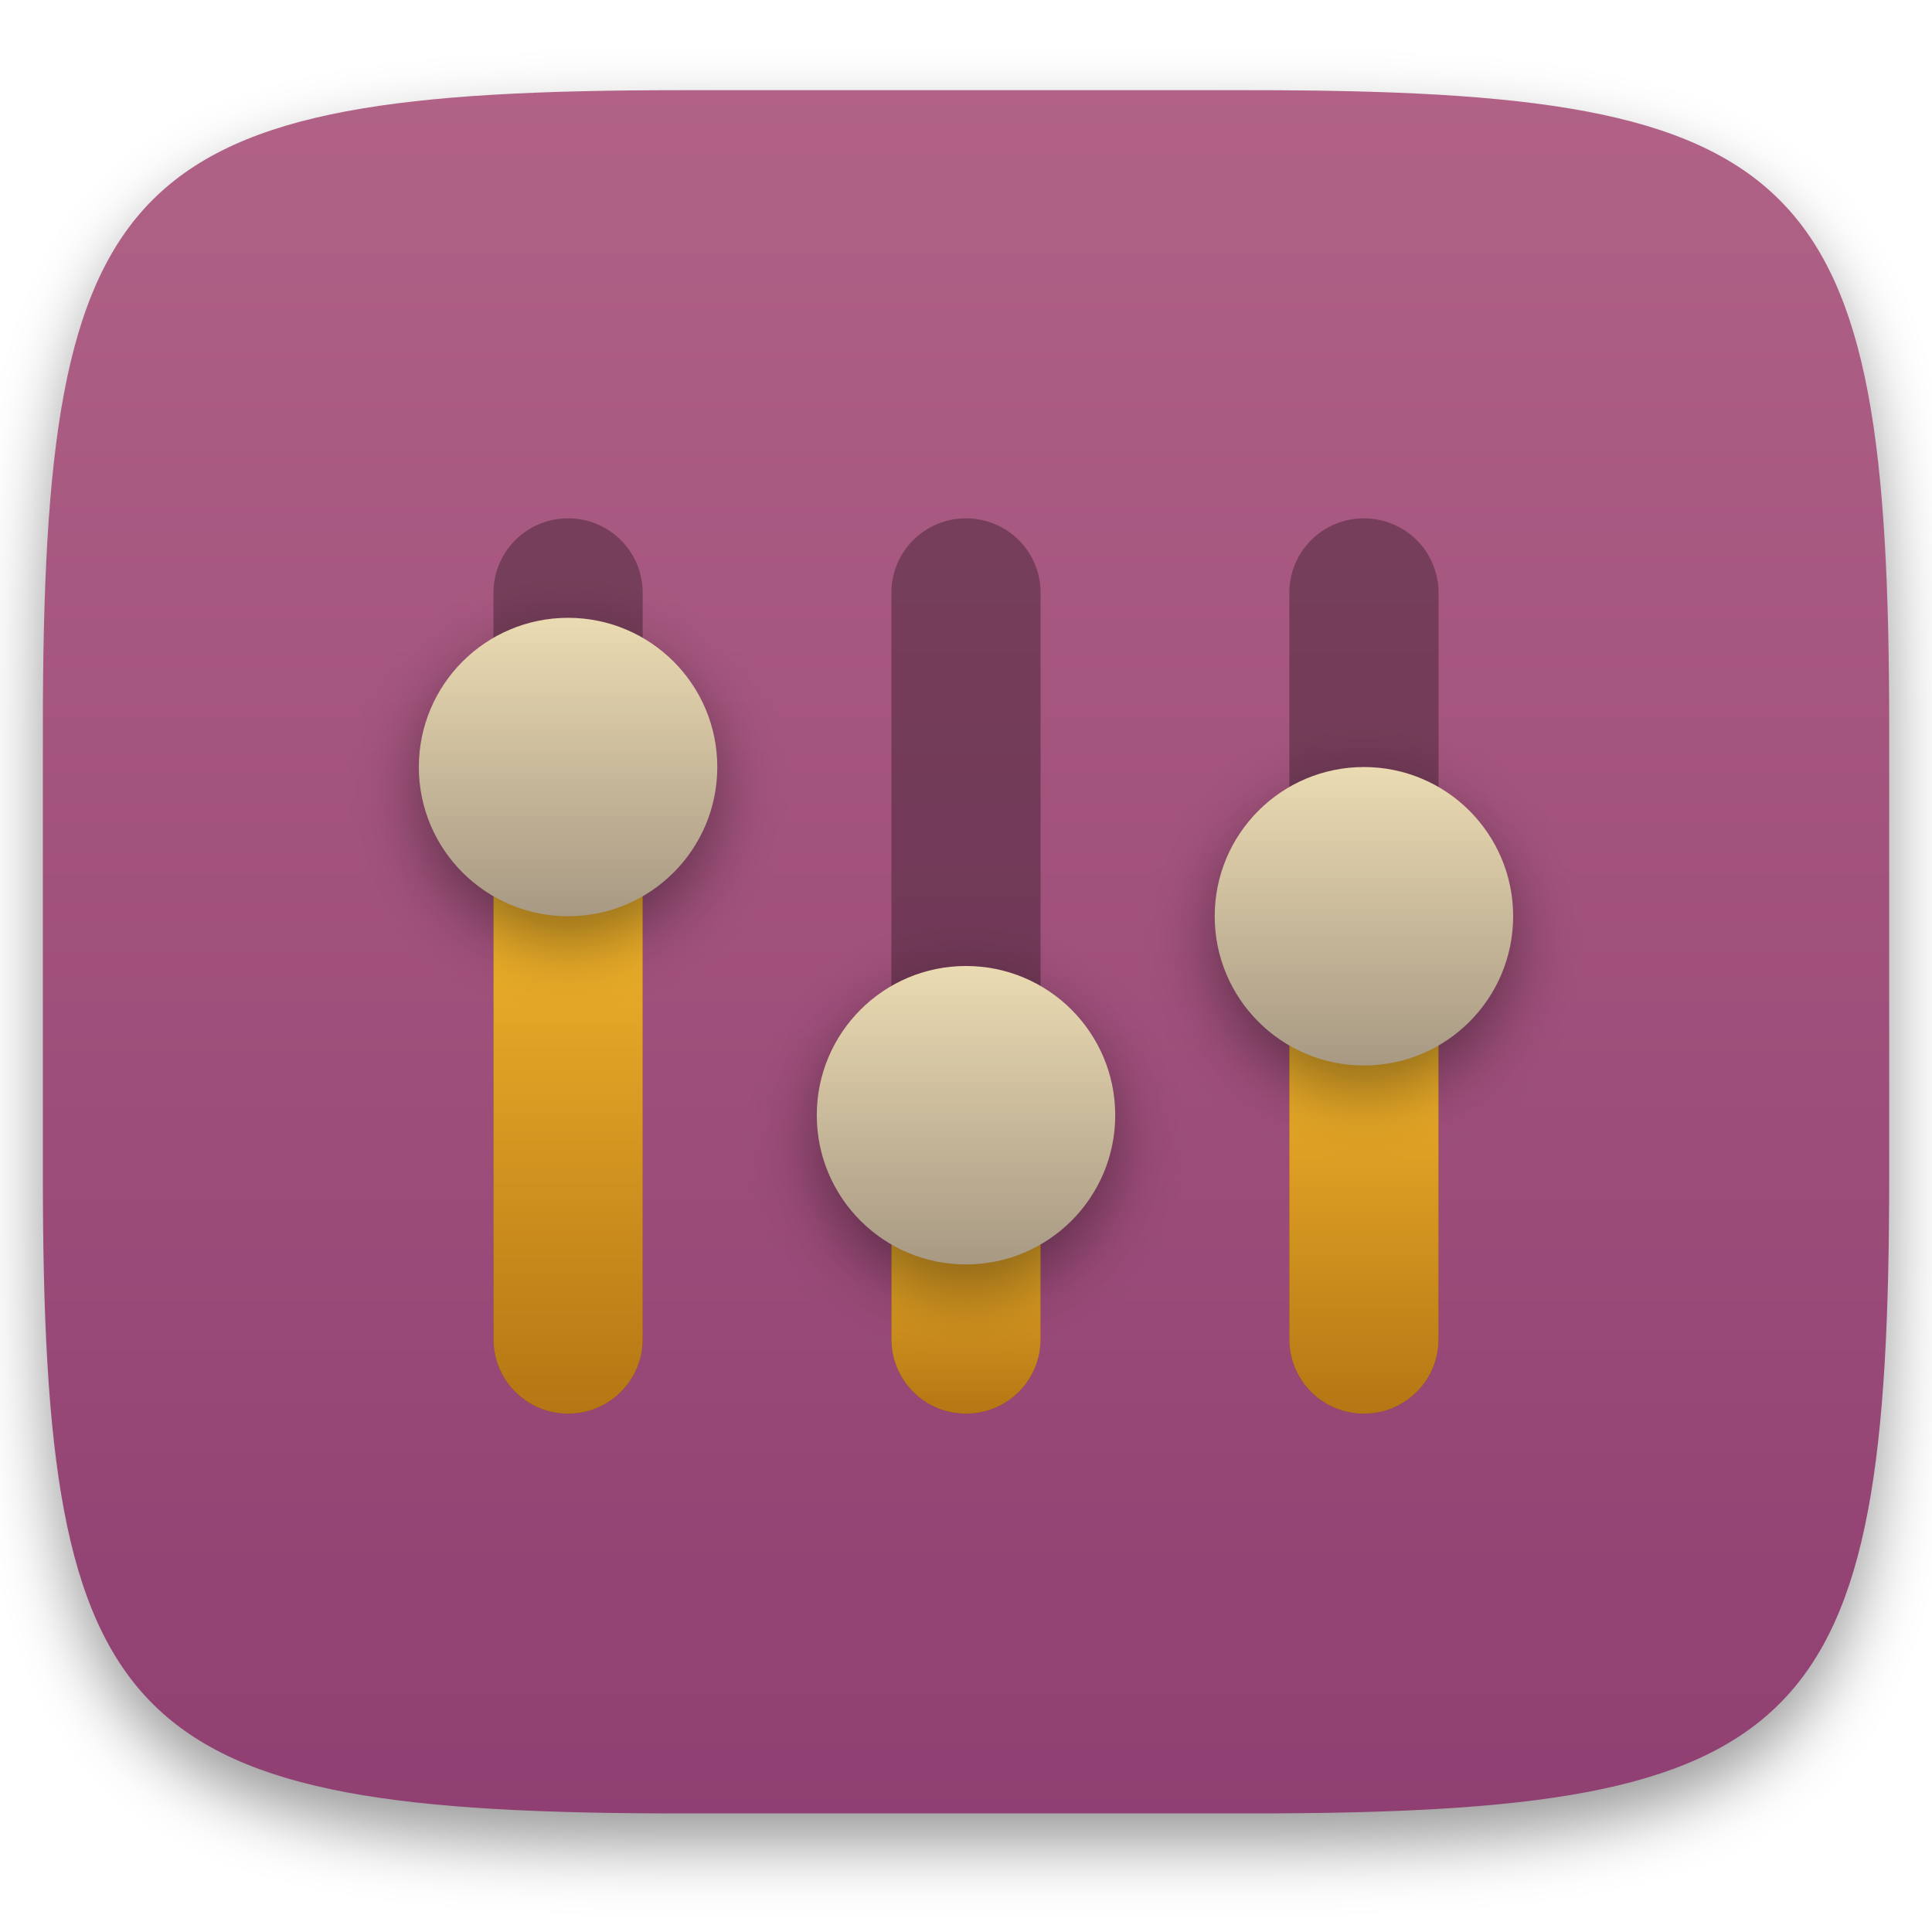
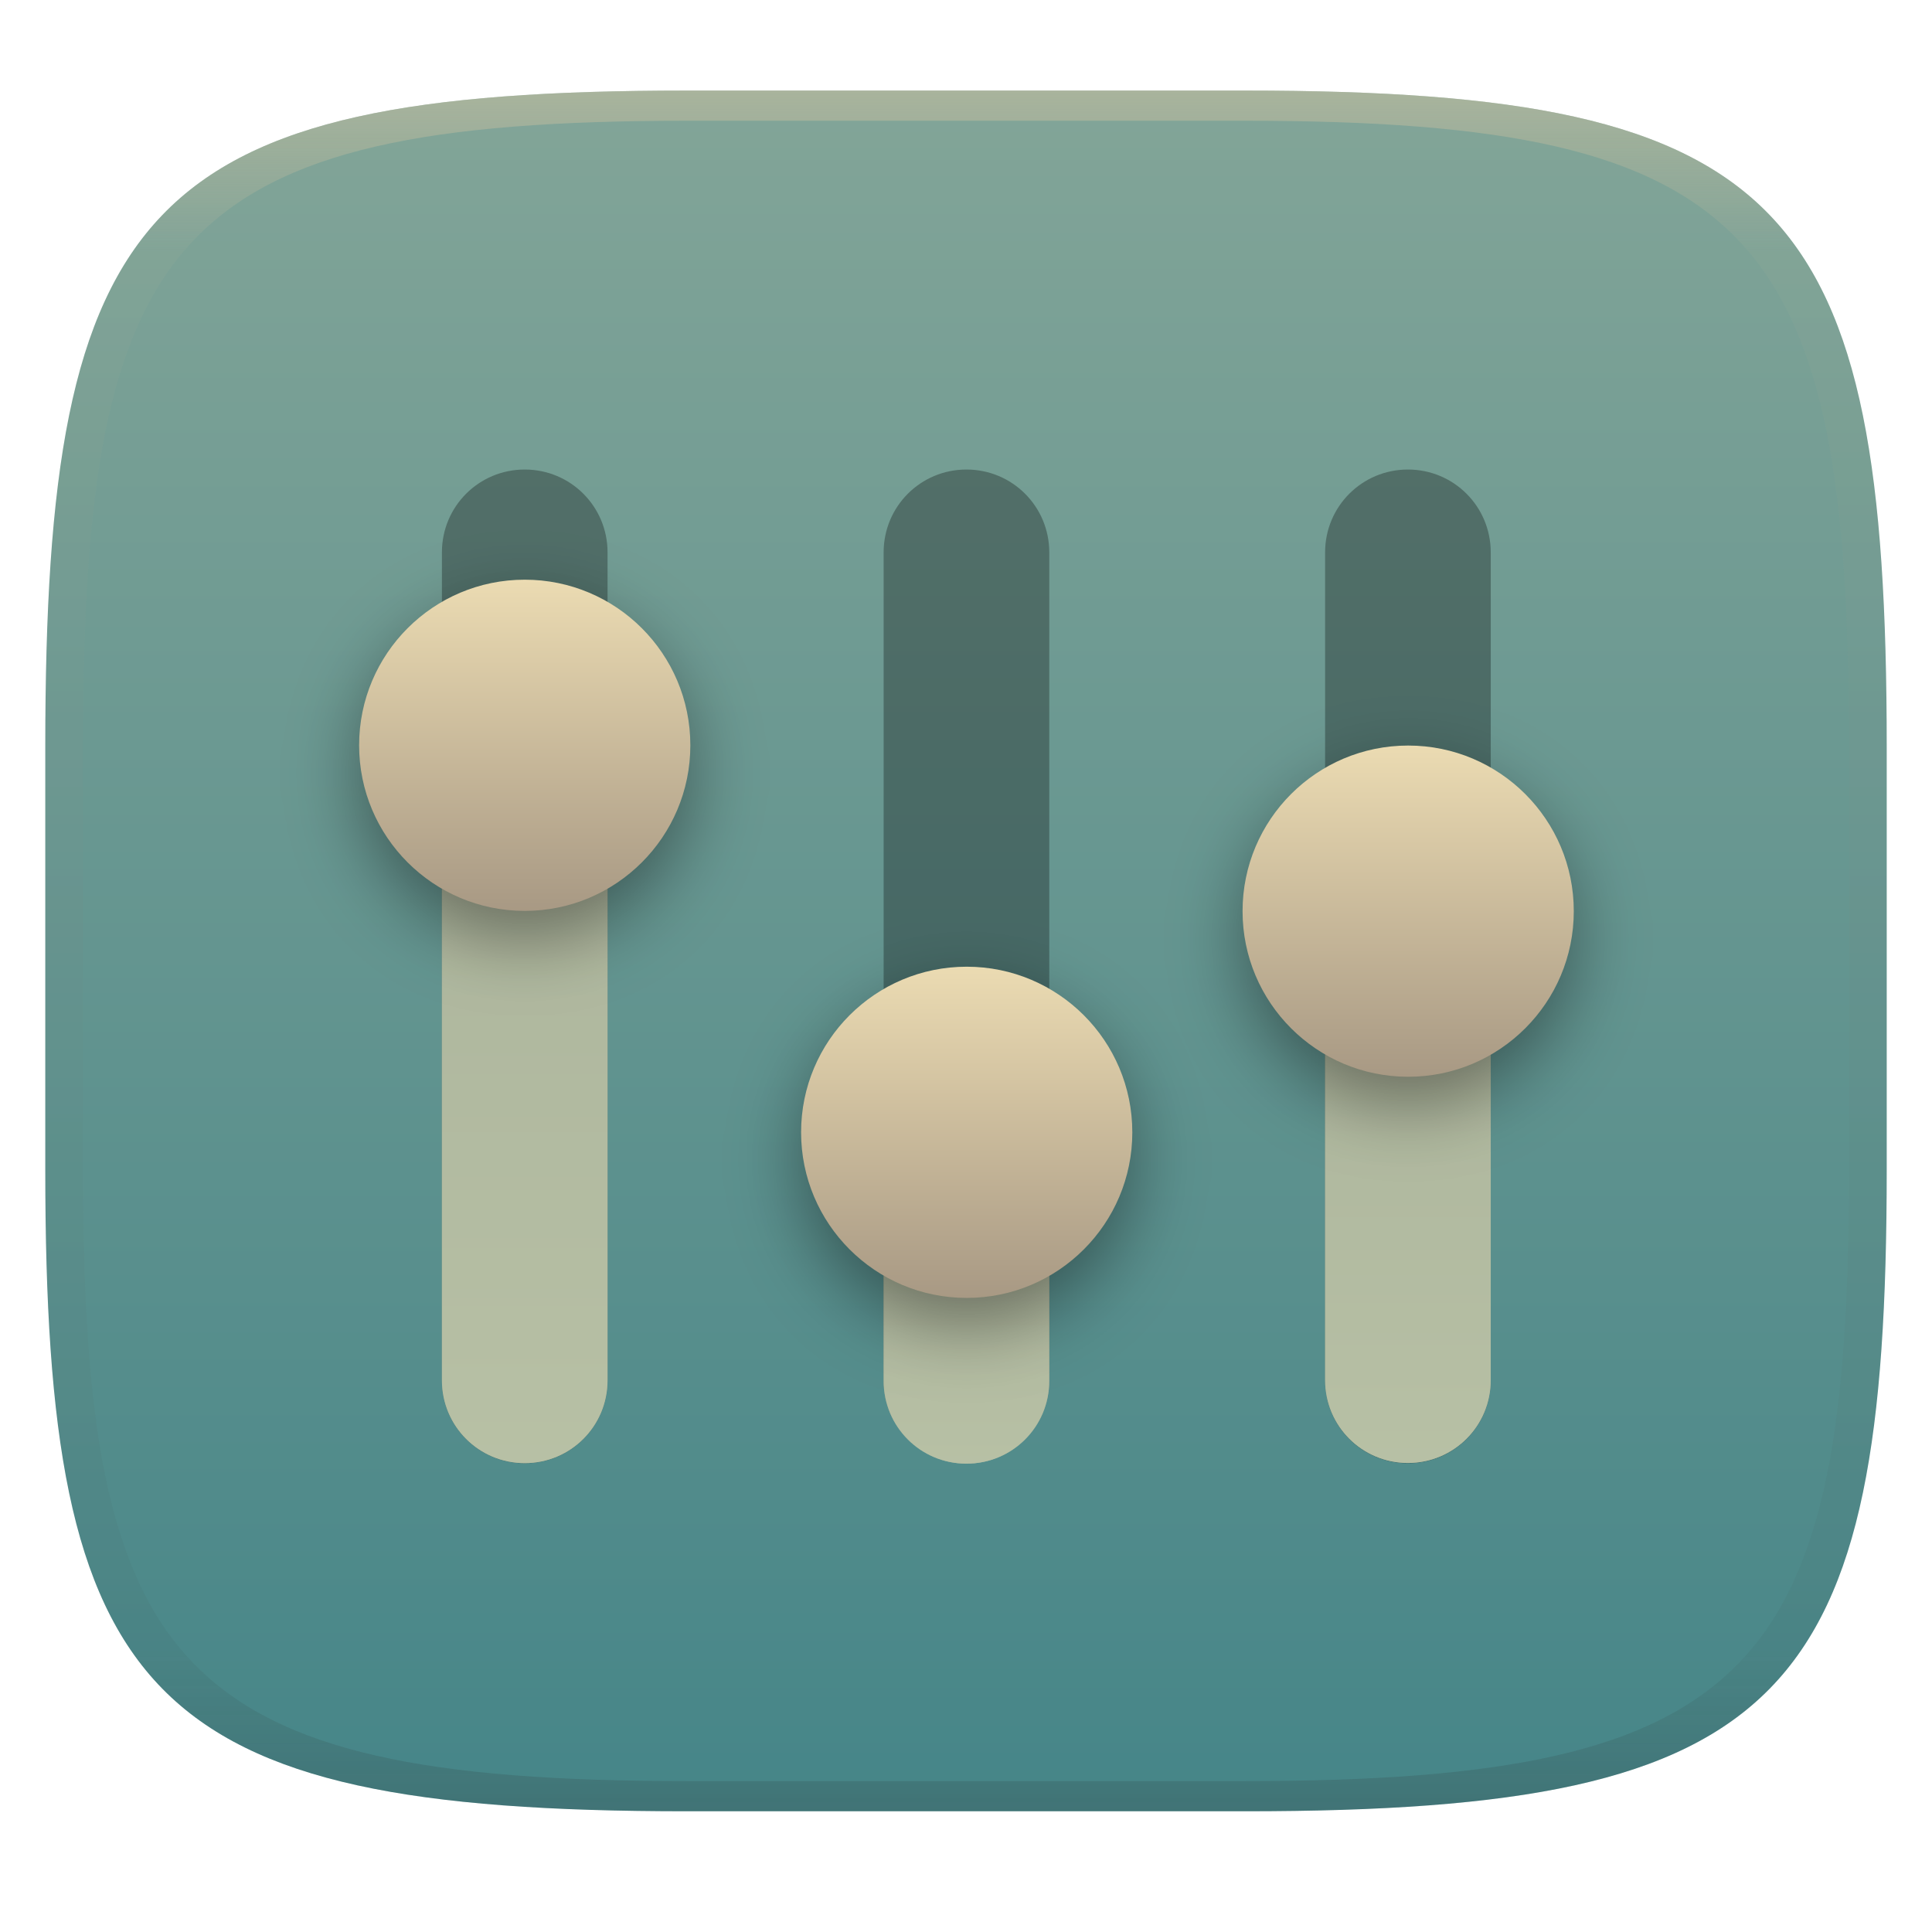
- <svg xmlns="http://www.w3.org/2000/svg" style="isolation:isolate" width="256" height="256" viewBox="0 0 256 256">
+ <svg xmlns="http://www.w3.org/2000/svg" width="256" height="256" style="isolation:isolate" version="1.1">
+   <g transform="translate(0 -.1185)" filter="url(#a)">
+     <linearGradient id="b" x1=".5" x2=".5" y2="1" gradientTransform="matrix(244,0,0,228,5.981,12.12)" gradientUnits="userSpaceOnUse">
+       <stop stop-color="#83a598" offset="0" />
+       <stop stop-color="#458588" offset="1" />
+     </linearGradient>
+     <path d="m165 12.12c72 0 85 15 85 87v56c0 70-13 85-85 85h-74c-72 0-85-15-85-85v-56c0-72 13-87 85-87z" fill="url(#b)" />
+   </g>
+   <g transform="matrix(1.11 0 0 1.11 -14.02 -14.02)" style="isolation:isolate">
+     <g opacity=".3">
+       <path d="m75.27 68.68c-5.477 0-9.886 4.409-9.886 9.886v98.86c0 5.477 4.409 9.886 9.886 9.886 5.477 0 9.886-4.409 9.886-9.886v-98.86c0-5.477-4.409-9.886-9.886-9.886z" />
+     </g>
+     <path d="m75.27 108.2c-5.477 0-9.886 4.409-9.886 9.886v59.32c0 5.477 4.409 9.886 9.886 9.886 5.477 0 9.886-4.409 9.886-9.886v-59.32c0-5.477-4.409-9.886-9.886-9.886z" fill="url(#_lgradient_250)" />
+     <path d="m75.27 108.2c-5.477 0-9.886 4.409-9.886 9.886v59.32c0 5.477 4.409 9.886 9.886 9.886 5.477 0 9.886-4.409 9.886-9.886v-59.32c0-5.477-4.409-9.886-9.886-9.886z" fill="#83a598" opacity=".5" style="isolation:isolate" />
+     <g filter="url(#8dIF3wsDYZaxWD7NX8YrsTyrkzzkSDRh)" opacity=".4">
+       <path d="m95.04 104.9c0 10.92-8.853 19.77-19.77 19.77-10.92 0-19.77-8.853-19.77-19.77 0-10.92 8.853-19.77 19.77-19.77 10.92 0 19.77 8.853 19.77 19.77z" />
+     </g>
+     <path d="m95.04 101.6c0 10.92-8.853 19.77-19.77 19.77-10.92 0-19.77-8.853-19.77-19.77 0-10.92 8.853-19.77 19.77-19.77 10.92 0 19.77 8.853 19.77 19.77z" fill="url(#_lgradient_251)" />
+     <g opacity=".3">
+       <path d="m180.7 68.68c-5.477 0-9.886 4.409-9.886 9.886v98.86c0 5.477 4.409 9.886 9.886 9.886 5.477 0 9.886-4.409 9.886-9.886v-98.86c0-5.477-4.409-9.886-9.886-9.886z" />
+     </g>
+     <path d="m180.7 128.6c-5.477 0-9.886 4.409-9.886 9.886v38.9c0 5.477 4.409 9.886 9.886 9.886 5.477 0 9.886-4.409 9.886-9.886v-38.9c0-5.477-4.409-9.886-9.886-9.886z" fill="url(#_lgradient_252)" />
+     <path d="m180.7 128.6c-5.477 0-9.886 4.409-9.886 9.886v38.9c0 5.477 4.409 9.886 9.886 9.886 5.477 0 9.886-4.409 9.886-9.886v-38.9c0-5.477-4.409-9.886-9.886-9.886z" fill="#83a598" opacity=".5" style="isolation:isolate" />
+     <g filter="url(#EDnYO0lo7mPofhyimTQCdXNE19yYljPq)" opacity=".4">
+       <path d="m200.5 124.7c0 10.92-8.853 19.77-19.77 19.77-10.92 0-19.77-8.853-19.77-19.77 0-10.92 8.853-19.77 19.77-19.77 10.92 0 19.77 8.853 19.77 19.77z" />
+     </g>
+     <path d="m200.5 121.4c0 10.92-8.853 19.77-19.77 19.77-10.92 0-19.77-8.853-19.77-19.77 0-10.92 8.853-19.77 19.77-19.77 10.92 0 19.77 8.853 19.77 19.77z" fill="url(#_lgradient_253)" />
+     <g opacity=".3">
+       <path d="m128 68.68c-5.477 0-9.886 4.409-9.886 9.886v98.86c0 5.477 4.409 9.886 9.886 9.886 5.477 0 9.886-4.409 9.886-9.886v-98.86c0-5.477-4.409-9.886-9.886-9.886z" />
+     </g>
+     <path d="m128 154.4c-5.477 0-9.886 4.409-9.886 9.886v13.18c0 5.477 4.409 9.886 9.886 9.886 5.477 0 9.886-4.409 9.886-9.886v-13.18c0-5.477-4.409-9.886-9.886-9.886z" fill="url(#_lgradient_254)" />
+     <path d="m128 154.4c-5.477 0-9.886 4.409-9.886 9.886v13.18c0 5.477 4.409 9.886 9.886 9.886 5.477 0 9.886-4.409 9.886-9.886v-13.18c0-5.477-4.409-9.886-9.886-9.886z" fill="#83a598" opacity=".5" style="isolation:isolate" />
+     <g filter="url(#7wnWY62zzZJBL6PaXHVBUQnunvF79bKD)" opacity=".4">
+       <path d="m147.8 151.1c0 10.92-8.853 19.77-19.77 19.77s-19.77-8.853-19.77-19.77c0-10.92 8.853-19.77 19.77-19.77s19.77 8.853 19.77 19.77z" />
+     </g>
+     <path d="m147.8 147.8c0 10.92-8.853 19.77-19.77 19.77s-19.77-8.853-19.77-19.77c0-10.92 8.853-19.77 19.77-19.77s19.77 8.853 19.77 19.77z" fill="url(#_lgradient_255)" />
+   </g>
  <defs>
-     <filter id="rXUMloSHLvDx4J0LUN6gkGnjdwYs0Ce3" width="400%" height="400%" x="-200%" y="-200%" color-interpolation-filters="sRGB" filterUnits="objectBoundingBox">
-       <feGaussianBlur in="SourceGraphic" stdDeviation="4.294" />
-       <feOffset dx="0" dy="4" result="pf_100_offsetBlur" />
-       <feFlood flood-opacity=".4" />
-       <feComposite in2="pf_100_offsetBlur" operator="in" result="pf_100_dropShadow" />
-       <feBlend in="SourceGraphic" in2="pf_100_dropShadow" mode="normal" />
+     <linearGradient id="linearGradient31" x1=".5" x2=".5" y2="1" gradientTransform="matrix(244,0,0,228,5.988,12.12)" gradientUnits="userSpaceOnUse">
+       <stop stop-color="#d5c4a1" offset="0" />
+       <stop stop-color="#d5c4a1" stop-opacity=".098" offset=".1" />
+       <stop stop-color="#282828" stop-opacity=".1" offset=".9" />
+       <stop stop-color="#282828" stop-opacity=".4" offset="1" />
+     </linearGradient>
+     <linearGradient id="_lgradient_250" x2="0" y2="1" gradientTransform="matrix(19.77 0 0 79.09 65.39 108.2)" gradientUnits="userSpaceOnUse">
+       <stop stop-color="#d5c4a1" offset="0" />
+       <stop stop-color="#ebdbb2" offset="1" />
+     </linearGradient>
+     <filter id="8dIF3wsDYZaxWD7NX8YrsTyrkzzkSDRh" x="-.261" y="-.261" width="1.521" height="1.521" color-interpolation-filters="sRGB">
+       <feGaussianBlur stdDeviation="4.294" />
    </filter>
+     <linearGradient id="_lgradient_251" x2="0" y2="1" gradientTransform="matrix(39.54 0 0 39.54 55.5 81.86)" gradientUnits="userSpaceOnUse">
+       <stop stop-color="#ebdbb2" offset="0" />
+       <stop stop-color="#a89984" offset="1" />
+     </linearGradient>
+     <linearGradient id="_lgradient_252" x2="0" y2="1" gradientTransform="matrix(19.77 0 0 58.67 170.8 128.6)" gradientUnits="userSpaceOnUse">
+       <stop stop-color="#d5c4a1" offset="0" />
+       <stop stop-color="#ebdbb2" offset="1" />
+     </linearGradient>
+     <filter id="EDnYO0lo7mPofhyimTQCdXNE19yYljPq" x="-.261" y="-.261" width="1.521" height="1.521" color-interpolation-filters="sRGB">
+       <feGaussianBlur stdDeviation="4.294" />
+     </filter>
+     <linearGradient id="_lgradient_253" x2="0" y2="1" gradientTransform="matrix(39.54 0 0 39.54 161 101.6)" gradientUnits="userSpaceOnUse">
+       <stop stop-color="#ebdbb2" offset="0" />
+       <stop stop-color="#a89984" offset="1" />
+     </linearGradient>
+     <linearGradient id="_lgradient_254" x2="0" y2="1" gradientTransform="matrix(19.77 0 0 32.96 118.1 154.4)" gradientUnits="userSpaceOnUse">
+       <stop stop-color="#d5c4a1" offset="0" />
+       <stop stop-color="#ebdbb2" offset="1" />
+     </linearGradient>
+     <filter id="7wnWY62zzZJBL6PaXHVBUQnunvF79bKD" x="-.261" y="-.261" width="1.521" height="1.521" color-interpolation-filters="sRGB">
+       <feGaussianBlur stdDeviation="4.294" />
+     </filter>
+     <linearGradient id="_lgradient_255" x2="0" y2="1" gradientTransform="matrix(39.54 0 0 39.54 108.2 128)" gradientUnits="userSpaceOnUse">
+       <stop stop-color="#ebdbb2" offset="0" />
+       <stop stop-color="#a89984" offset="1" />
+     </linearGradient>
  </defs>
-   <g filter="url(#rXUMloSHLvDx4J0LUN6gkGnjdwYs0Ce3)">
-     <linearGradient id="_lgradient_249" x1="0" x2="0" y1="0" y2="1" gradientTransform="matrix(244.6483,0,0,228.3384,5.68,11.95)" gradientUnits="userSpaceOnUse">
-       <stop offset="0%" style="stop-color:#b16286" />
-       <stop offset="100%" style="stop-color:#8f3f71" />
-     </linearGradient>
-     <path fill="url(#_lgradient_249)" d="M 165.689 11.95 C 239.745 11.95 250.328 22.507 250.328 96.494 L 250.328 155.745 C 250.328 229.731 239.745 240.288 165.689 240.288 L 90.319 240.288 C 16.264 240.288 5.68 229.731 5.68 155.745 L 5.68 96.494 C 5.68 22.507 16.264 11.95 90.319 11.95 L 165.689 11.95 Z" />
-   </g>
-   <g>
-     <g opacity=".3">
-       <path d="M 75.273 68.682 C 69.796 68.682 65.386 73.091 65.386 78.568 L 65.386 177.432 C 65.386 182.909 69.796 187.318 75.273 187.318 C 80.75 187.318 85.159 182.909 85.159 177.432 L 85.159 78.568 C 85.159 73.091 80.75 68.682 75.273 68.682 Z" />
-     </g>
-     <linearGradient id="_lgradient_250" x1="0" x2="0" y1="0" y2="1" gradientTransform="matrix(19.77273,0,0,79.09091,65.38636,108.2273)" gradientUnits="userSpaceOnUse">
-       <stop offset="0%" style="stop-color:#fabd2f" />
-       <stop offset="100%" style="stop-color:#b57614" />
-     </linearGradient>
-     <path fill="url(#_lgradient_250)" d="M 75.273 108.227 C 69.796 108.227 65.386 112.637 65.386 118.114 L 65.386 177.432 C 65.386 182.909 69.796 187.318 75.273 187.318 C 80.75 187.318 85.159 182.909 85.159 177.432 L 85.159 118.114 C 85.159 112.637 80.75 108.227 75.273 108.227 Z" />
-     <defs>
-       <filter id="8dIF3wsDYZaxWD7NX8YrsTyrkzzkSDRh" width="400%" height="400%" x="-200%" y="-200%" color-interpolation-filters="sRGB" filterUnits="objectBoundingBox">
-         <feGaussianBlur stdDeviation="4.294" />
-       </filter>
-     </defs>
-     <g opacity=".4" filter="url(#8dIF3wsDYZaxWD7NX8YrsTyrkzzkSDRh)">
-       <path d="M 95.045 104.932 C 95.045 115.852 86.193 124.705 75.273 124.705 C 64.353 124.705 55.5 115.852 55.5 104.932 C 55.5 94.012 64.353 85.159 75.273 85.159 C 86.193 85.159 95.045 94.012 95.045 104.932 Z" />
-     </g>
-     <linearGradient id="_lgradient_251" x1="0" x2="0" y1="0" y2="1" gradientTransform="matrix(39.54545,0,0,39.54545,55.5,81.86364)" gradientUnits="userSpaceOnUse">
-       <stop offset="0%" style="stop-color:#ebdbb2" />
-       <stop offset="100%" style="stop-color:#a89984" />
-     </linearGradient>
-     <path fill="url(#_lgradient_251)" d="M 95.045 101.636 C 95.045 112.557 86.193 121.409 75.273 121.409 C 64.353 121.409 55.5 112.557 55.5 101.636 C 55.5 90.716 64.353 81.864 75.273 81.864 C 86.193 81.864 95.045 90.716 95.045 101.636 Z" />
-     <g opacity=".3">
-       <path d="M 180.727 68.682 C 175.25 68.682 170.841 73.091 170.841 78.568 L 170.841 177.432 C 170.841 182.909 175.25 187.318 180.727 187.318 C 186.204 187.318 190.614 182.909 190.614 177.432 L 190.614 78.568 C 190.614 73.091 186.204 68.682 180.727 68.682 Z" />
-     </g>
-     <linearGradient id="_lgradient_252" x1="0" x2="0" y1="0" y2="1" gradientTransform="matrix(19.77273,0,0,58.67227,170.8409,128.6459)" gradientUnits="userSpaceOnUse">
-       <stop offset="0%" style="stop-color:#fabd2f" />
-       <stop offset="100%" style="stop-color:#b57614" />
-     </linearGradient>
-     <path fill="url(#_lgradient_252)" d="M 180.727 128.646 C 175.25 128.646 170.841 133.055 170.841 138.532 L 170.841 177.432 C 170.841 182.909 175.25 187.318 180.727 187.318 C 186.204 187.318 190.614 182.909 190.614 177.432 L 190.614 138.532 C 190.614 133.055 186.204 128.646 180.727 128.646 Z" />
-     <defs>
-       <filter id="EDnYO0lo7mPofhyimTQCdXNE19yYljPq" width="400%" height="400%" x="-200%" y="-200%" color-interpolation-filters="sRGB" filterUnits="objectBoundingBox">
-         <feGaussianBlur stdDeviation="4.294" />
-       </filter>
-     </defs>
-     <g opacity=".4" filter="url(#EDnYO0lo7mPofhyimTQCdXNE19yYljPq)">
-       <path d="M 200.5 124.705 C 200.5 135.625 191.647 144.477 180.727 144.477 C 169.807 144.477 160.955 135.625 160.955 124.705 C 160.955 113.784 169.807 104.932 180.727 104.932 C 191.647 104.932 200.5 113.784 200.5 124.705 Z" />
-     </g>
-     <linearGradient id="_lgradient_253" x1="0" x2="0" y1="0" y2="1" gradientTransform="matrix(39.54545,0,0,39.54545,160.9545,101.6364)" gradientUnits="userSpaceOnUse">
-       <stop offset="0%" style="stop-color:#ebdbb2" />
-       <stop offset="100%" style="stop-color:#a89984" />
-     </linearGradient>
-     <path fill="url(#_lgradient_253)" d="M 200.5 121.409 C 200.5 132.329 191.647 141.182 180.727 141.182 C 169.807 141.182 160.955 132.329 160.955 121.409 C 160.955 110.489 169.807 101.636 180.727 101.636 C 191.647 101.636 200.5 110.489 200.5 121.409 Z" />
-     <g opacity=".3">
-       <path d="M 128 68.682 C 122.523 68.682 118.114 73.091 118.114 78.568 L 118.114 177.432 C 118.114 182.909 122.523 187.318 128 187.318 C 133.477 187.318 137.886 182.909 137.886 177.432 L 137.886 78.568 C 137.886 73.091 133.477 68.682 128 68.682 Z" />
-     </g>
-     <linearGradient id="_lgradient_254" x1="0" x2="0" y1="0" y2="1" gradientTransform="matrix(19.77273,0,0,32.95455,118.1136,154.3636)" gradientUnits="userSpaceOnUse">
-       <stop offset="0%" style="stop-color:#fabd2f" />
-       <stop offset="100%" style="stop-color:#b57614" />
-     </linearGradient>
-     <path fill="url(#_lgradient_254)" d="M 128 154.364 C 122.523 154.364 118.114 158.773 118.114 164.25 L 118.114 177.432 C 118.114 182.909 122.523 187.318 128 187.318 C 133.477 187.318 137.886 182.909 137.886 177.432 L 137.886 164.25 C 137.886 158.773 133.477 154.364 128 154.364 Z" />
-     <defs>
-       <filter id="7wnWY62zzZJBL6PaXHVBUQnunvF79bKD" width="400%" height="400%" x="-200%" y="-200%" color-interpolation-filters="sRGB" filterUnits="objectBoundingBox">
-         <feGaussianBlur stdDeviation="4.294" />
-       </filter>
-     </defs>
-     <g opacity=".4" filter="url(#7wnWY62zzZJBL6PaXHVBUQnunvF79bKD)">
-       <path d="M 147.773 151.068 C 147.773 161.988 138.92 170.841 128 170.841 C 117.08 170.841 108.227 161.988 108.227 151.068 C 108.227 140.148 117.08 131.295 128 131.295 C 138.92 131.295 147.773 140.148 147.773 151.068 Z" />
-     </g>
-     <linearGradient id="_lgradient_255" x1="0" x2="0" y1="0" y2="1" gradientTransform="matrix(39.54545,0,0,39.54545,108.2273,128)" gradientUnits="userSpaceOnUse">
-       <stop offset="0%" style="stop-color:#ebdbb2" />
-       <stop offset="100%" style="stop-color:#a89984" />
-     </linearGradient>
-     <path fill="url(#_lgradient_255)" d="M 147.773 147.773 C 147.773 158.693 138.92 167.545 128 167.545 C 117.08 167.545 108.227 158.693 108.227 147.773 C 108.227 136.853 117.08 128 128 128 C 138.92 128 147.773 136.853 147.773 147.773 Z" />
+   <g transform="translate(.0005039 -.1185)" opacity=".5">
+     <path d="m91 12.12c-72 0-85 15-85 87v56c0 70 13 85 85 85h74c72 0 85-15 85-85v-56c0-72-13-87-85-87zm0 4h74c68 0 80 15 80 83v56c0 66-12 81-80 81h-74c-68 0-80-15-80-81v-56c0-68 12-83 80-83z" fill="url(#linearGradient31)" opacity="1" />
  </g>
</svg>
